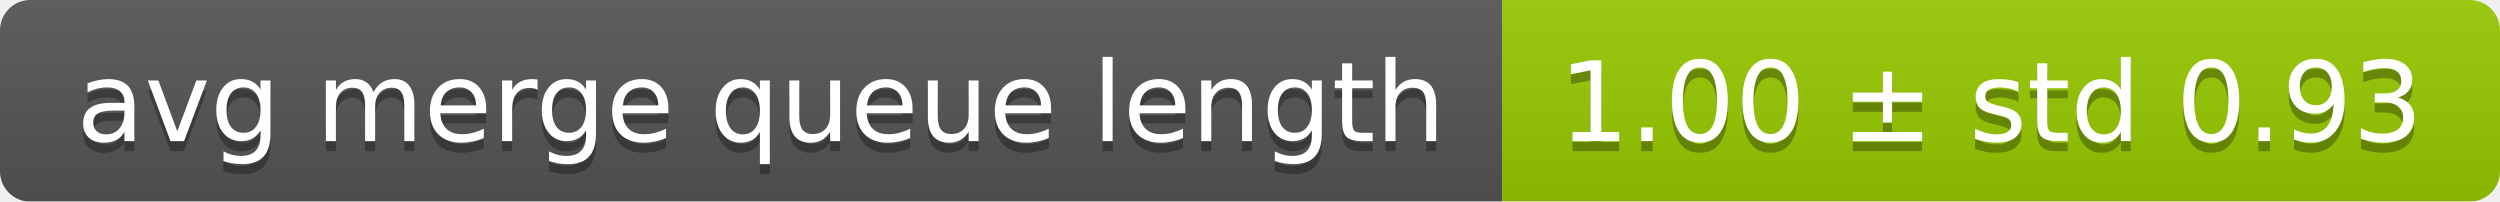
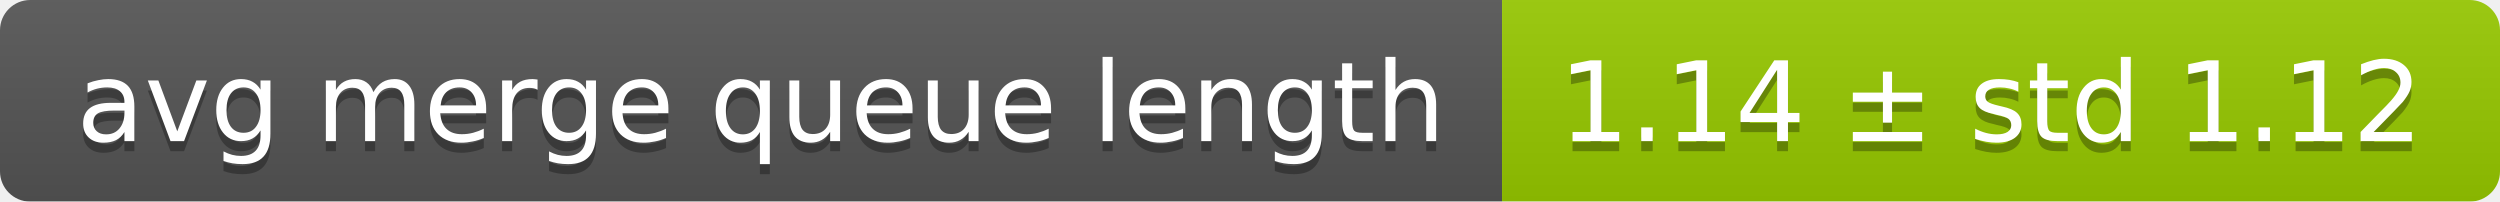
<svg xmlns="http://www.w3.org/2000/svg" width="248" height="20">
  <linearGradient id="smooth" x2="0" y2="100%">
    <stop offset="0" stop-color="#bbb" stop-opacity=".1" />
    <stop offset="1" stop-opacity=".1" />
  </linearGradient>
  <mask id="round">
    <rect width="248" height="20" rx="3" fill="#fff" />
  </mask>
  <g mask="url(#round)">
    <rect width="149" height="20" fill="#555" />
    <rect x="149" width="99" height="20" fill="#97ca00" />
    <rect width="248" height="20" fill="url(#smooth)" />
  </g>
  <g fill="#fff" text-anchor="middle" font-family="DejaVu Sans,Verdana,Geneva,sans-serif" font-size="11">
    <text x="75.5" y="15" fill="#010101" fill-opacity=".3">avg merge queue length</text>
    <text x="75.5" y="14">avg merge queue length</text>
-     <text x="197.5" y="15" fill="#010101" fill-opacity=".3">1.00 ± std 0.93</text>
-     <text x="197.5" y="14">1.00 ± std 0.93</text>
+     <text x="197.5" y="15" fill="#010101" fill-opacity=".3">1.14 ± std 1.12</text>
+     <text x="197.5" y="14">1.14 ± std 1.12</text>
  </g>
</svg>
